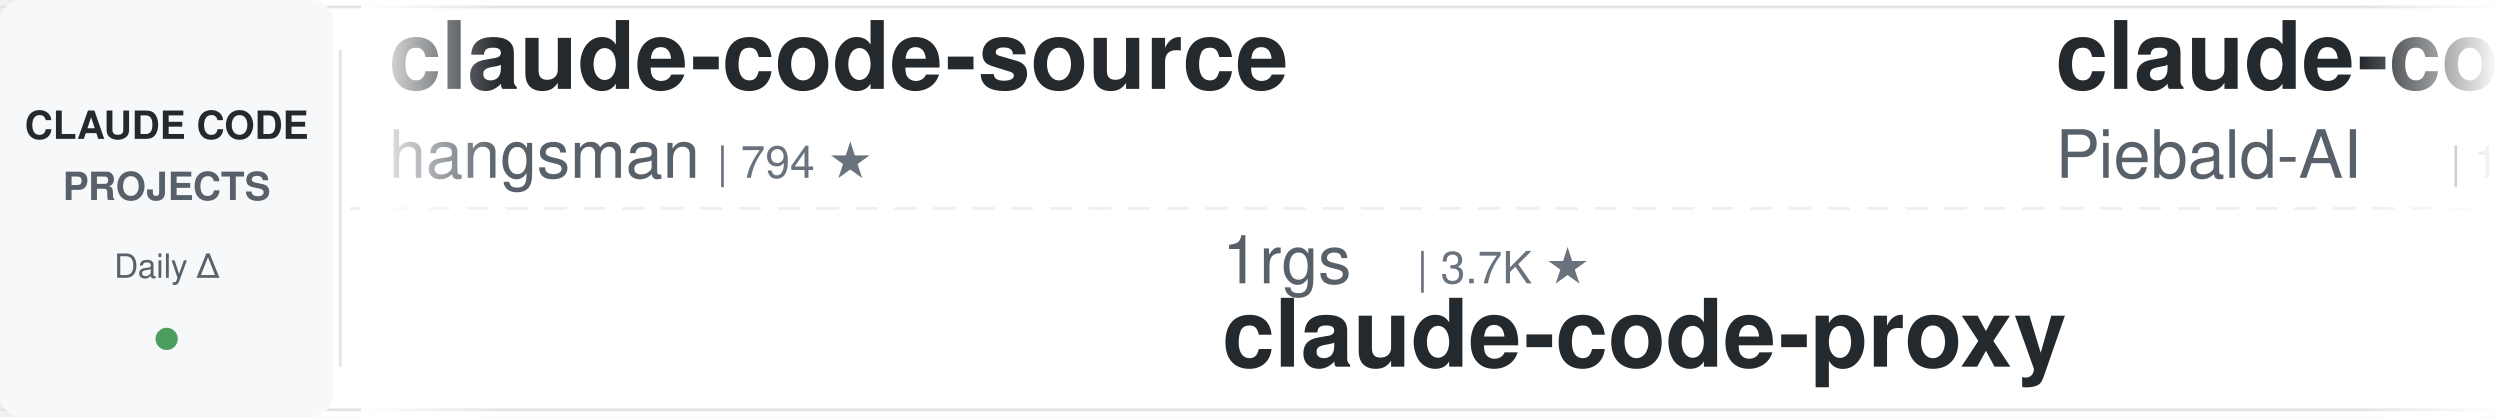
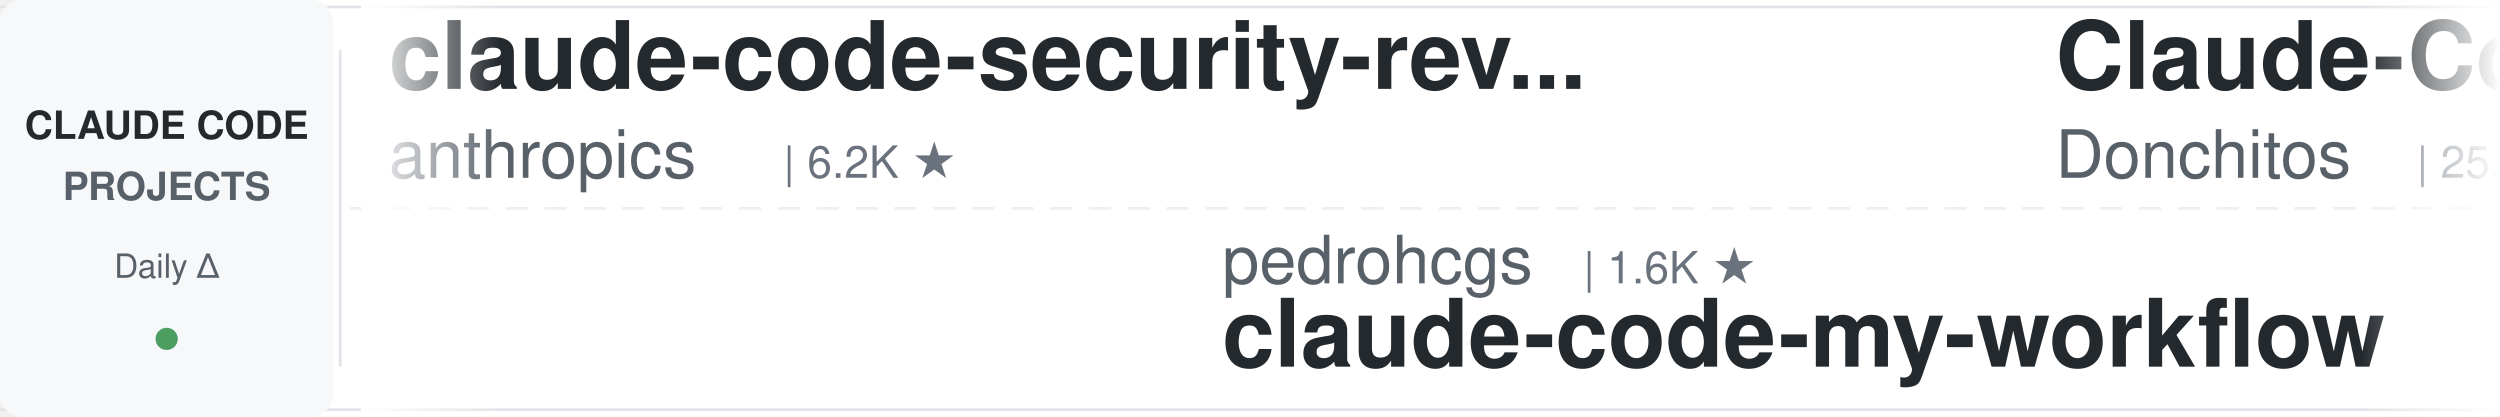
<svg xmlns="http://www.w3.org/2000/svg" width="900" height="150">
  <defs>
    <linearGradient id="leftFade" x1="0%" y1="0%" x2="100%" y2="0%">
      <stop offset="0%" style="stop-color:#ffffff;stop-opacity:1" />
      <stop offset="100%" style="stop-color:#ffffff;stop-opacity:0" />
    </linearGradient>
    <linearGradient id="rightFade" x1="0%" y1="0%" x2="100%" y2="0%">
      <stop offset="0%" style="stop-color:#ffffff;stop-opacity:0" />
      <stop offset="100%" style="stop-color:#ffffff;stop-opacity:1" />
    </linearGradient>
  </defs>
  <rect width="900" height="150" fill="#ffffff" rx="8" />
  <rect x="0" y="2" width="900" height="1" fill="#e1e4e8" />
  <rect x="0" y="147" width="900" height="1" fill="#e1e4e8" />
  <line x1="0" y1="75" x2="900" y2="75" stroke="#e1e4e8" stroke-width="1" stroke-dasharray="8 6" opacity="0.6" />
  <rect x="0" y="0" width="120" height="150" fill="#f6f8fa" rx="8" />
  <text x="60" y="50" font-family="-apple-system, BlinkMacSystemFont, 'Segoe UI', Helvetica, Arial, sans-serif" font-size="14" font-weight="600" fill="#24292e" text-anchor="middle">CLAUDE CODE</text>
  <text x="60" y="72" font-family="-apple-system, BlinkMacSystemFont, 'Segoe UI', Helvetica, Arial, sans-serif" font-size="14" font-weight="600" fill="#586069" text-anchor="middle">PROJECTS</text>
  <text x="60" y="100" font-family="-apple-system, BlinkMacSystemFont, 'Segoe UI', Helvetica, Arial, sans-serif" font-size="12" font-weight="500" fill="#586069" text-anchor="middle">Daily Δ</text>
  <circle cx="60" cy="122" r="4" fill="#22863a" opacity="0.8" />
  <rect x="122" y="18" width="1" height="114" fill="#e1e4e8" />
  <clipPath id="tickerClip">
    <rect x="130" y="0" width="770" height="150" />
  </clipPath>
  <g clip-path="url(#tickerClip)">
    <g id="tickerItems">
      <animateTransform attributeName="transform" attributeType="XML" type="translate" from="0 0" to="-3000 0" dur="54s" repeatCount="indefinite" />
      <g transform="translate(0, 0)">
-         <text x="140" y="32" font-family="-apple-system, BlinkMacSystemFont, 'Segoe UI', Helvetica, Arial, sans-serif" font-size="34" font-weight="600" fill="#24292e">claude-code-source</text>
-         <text x="140" y="64" font-family="-apple-system, BlinkMacSystemFont, 'Segoe UI', Helvetica, Arial, sans-serif" font-size="24" font-weight="400" fill="#586069">hangsman</text>
-         <text x="258" y="64" font-family="-apple-system, BlinkMacSystemFont, 'Segoe UI', Helvetica, Arial, sans-serif" font-size="16" font-weight="500" fill="#6a737d">| 794 ★</text>
+         <text x="140" y="32" font-family="-apple-system, BlinkMacSystemFont, 'Segoe UI', Helvetica, Arial, sans-serif" font-size="34" font-weight="600" fill="#24292e">claude-code-security-rev...</text>
+         <text x="140" y="64" font-family="-apple-system, BlinkMacSystemFont, 'Segoe UI', Helvetica, Arial, sans-serif" font-size="24" font-weight="400" fill="#586069">anthropics</text>
+         <text x="282" y="64" font-family="-apple-system, BlinkMacSystemFont, 'Segoe UI', Helvetica, Arial, sans-serif" font-size="16" font-weight="500" fill="#6a737d">| 6.2K ★</text>
      </g>
      <g transform="translate(300, 0)">
-         <text x="140" y="102" font-family="-apple-system, BlinkMacSystemFont, 'Segoe UI', Helvetica, Arial, sans-serif" font-size="24" font-weight="400" fill="#586069">1rgs</text>
-         <text x="210" y="102" font-family="-apple-system, BlinkMacSystemFont, 'Segoe UI', Helvetica, Arial, sans-serif" font-size="16" font-weight="500" fill="#6a737d">| 3.7K ★</text>
-         <text x="140" y="132" font-family="-apple-system, BlinkMacSystemFont, 'Segoe UI', Helvetica, Arial, sans-serif" font-size="34" font-weight="600" fill="#24292e">claude-code-proxy</text>
+         <text x="140" y="102" font-family="-apple-system, BlinkMacSystemFont, 'Segoe UI', Helvetica, Arial, sans-serif" font-size="24" font-weight="400" fill="#586069">pedrohcgs</text>
+         <text x="270" y="102" font-family="-apple-system, BlinkMacSystemFont, 'Segoe UI', Helvetica, Arial, sans-serif" font-size="16" font-weight="500" fill="#6a737d">| 1.6K ★</text>
+         <text x="140" y="132" font-family="-apple-system, BlinkMacSystemFont, 'Segoe UI', Helvetica, Arial, sans-serif" font-size="34" font-weight="600" fill="#24292e">claude-code-my-workflow</text>
      </g>
      <g transform="translate(600, 0)">
-         <text x="140" y="32" font-family="-apple-system, BlinkMacSystemFont, 'Segoe UI', Helvetica, Arial, sans-serif" font-size="34" font-weight="600" fill="#24292e">claude-code-system-promp...</text>
-         <text x="140" y="64" font-family="-apple-system, BlinkMacSystemFont, 'Segoe UI', Helvetica, Arial, sans-serif" font-size="24" font-weight="400" fill="#586069">Piebald-AI</text>
-         <text x="282" y="64" font-family="-apple-system, BlinkMacSystemFont, 'Segoe UI', Helvetica, Arial, sans-serif" font-size="16" font-weight="500" fill="#6a737d">| 12.7K ★</text>
+         <text x="140" y="32" font-family="-apple-system, BlinkMacSystemFont, 'Segoe UI', Helvetica, Arial, sans-serif" font-size="34" font-weight="600" fill="#24292e">Claude-Code-Game-Studios</text>
+         <text x="140" y="64" font-family="-apple-system, BlinkMacSystemFont, 'Segoe UI', Helvetica, Arial, sans-serif" font-size="24" font-weight="400" fill="#586069">Donchitos</text>
+         <text x="270" y="64" font-family="-apple-system, BlinkMacSystemFont, 'Segoe UI', Helvetica, Arial, sans-serif" font-size="16" font-weight="500" fill="#6a737d">| 25.0K ★</text>
      </g>
      <g transform="translate(900, 0)">
-         <text x="140" y="102" font-family="-apple-system, BlinkMacSystemFont, 'Segoe UI', Helvetica, Arial, sans-serif" font-size="24" font-weight="400" fill="#586069">andrew-kramer-inno</text>
-         <text x="378" y="102" font-family="-apple-system, BlinkMacSystemFont, 'Segoe UI', Helvetica, Arial, sans-serif" font-size="16" font-weight="500" fill="#6a737d">| 596 ★</text>
-         <text x="140" y="132" font-family="-apple-system, BlinkMacSystemFont, 'Segoe UI', Helvetica, Arial, sans-serif" font-size="34" font-weight="600" fill="#24292e">claude-code-source-build</text>
+         <text x="140" y="102" font-family="-apple-system, BlinkMacSystemFont, 'Segoe UI', Helvetica, Arial, sans-serif" font-size="24" font-weight="400" fill="#586069">davila7</text>
+         <text x="246" y="102" font-family="-apple-system, BlinkMacSystemFont, 'Segoe UI', Helvetica, Arial, sans-serif" font-size="16" font-weight="500" fill="#6a737d">| 30.7K ★</text>
+         <text x="140" y="132" font-family="-apple-system, BlinkMacSystemFont, 'Segoe UI', Helvetica, Arial, sans-serif" font-size="34" font-weight="600" fill="#24292e">claude-code-templates</text>
      </g>
      <g transform="translate(1200, 0)">
-         <text x="140" y="32" font-family="-apple-system, BlinkMacSystemFont, 'Segoe UI', Helvetica, Arial, sans-serif" font-size="34" font-weight="600" fill="#24292e">claude-code-harness</text>
-         <text x="140" y="64" font-family="-apple-system, BlinkMacSystemFont, 'Segoe UI', Helvetica, Arial, sans-serif" font-size="24" font-weight="400" fill="#586069">Chachamaru127</text>
-         <text x="318" y="64" font-family="-apple-system, BlinkMacSystemFont, 'Segoe UI', Helvetica, Arial, sans-serif" font-size="16" font-weight="500" fill="#6a737d">| 3.1K ★</text>
+         <text x="140" y="32" font-family="-apple-system, BlinkMacSystemFont, 'Segoe UI', Helvetica, Arial, sans-serif" font-size="34" font-weight="600" fill="#24292e">claude-code-local</text>
+         <text x="140" y="64" font-family="-apple-system, BlinkMacSystemFont, 'Segoe UI', Helvetica, Arial, sans-serif" font-size="24" font-weight="400" fill="#586069">nicedreamzapp</text>
+         <text x="318" y="64" font-family="-apple-system, BlinkMacSystemFont, 'Segoe UI', Helvetica, Arial, sans-serif" font-size="16" font-weight="500" fill="#6a737d">| 3.3K ★</text>
      </g>
      <g transform="translate(1500, 0)">
-         <text x="140" y="102" font-family="-apple-system, BlinkMacSystemFont, 'Segoe UI', Helvetica, Arial, sans-serif" font-size="24" font-weight="400" fill="#586069">nicedreamzapp</text>
-         <text x="318" y="102" font-family="-apple-system, BlinkMacSystemFont, 'Segoe UI', Helvetica, Arial, sans-serif" font-size="16" font-weight="500" fill="#6a737d">| 3.3K ★</text>
-         <text x="140" y="132" font-family="-apple-system, BlinkMacSystemFont, 'Segoe UI', Helvetica, Arial, sans-serif" font-size="34" font-weight="600" fill="#24292e">claude-code-local</text>
+         <text x="140" y="102" font-family="-apple-system, BlinkMacSystemFont, 'Segoe UI', Helvetica, Arial, sans-serif" font-size="24" font-weight="400" fill="#586069">shareAI-lab</text>
+         <text x="294" y="102" font-family="-apple-system, BlinkMacSystemFont, 'Segoe UI', Helvetica, Arial, sans-serif" font-size="16" font-weight="500" fill="#6a737d">| 76.7K ★</text>
+         <text x="140" y="132" font-family="-apple-system, BlinkMacSystemFont, 'Segoe UI', Helvetica, Arial, sans-serif" font-size="34" font-weight="600" fill="#24292e">learn-claude-code</text>
      </g>
      <g transform="translate(1800, 0)">
-         <text x="140" y="32" font-family="-apple-system, BlinkMacSystemFont, 'Segoe UI', Helvetica, Arial, sans-serif" font-size="34" font-weight="600" fill="#24292e">awesome-claude-code</text>
-         <text x="140" y="64" font-family="-apple-system, BlinkMacSystemFont, 'Segoe UI', Helvetica, Arial, sans-serif" font-size="24" font-weight="400" fill="#586069">jqueryscript</text>
-         <text x="306" y="64" font-family="-apple-system, BlinkMacSystemFont, 'Segoe UI', Helvetica, Arial, sans-serif" font-size="16" font-weight="500" fill="#6a737d">| 513 ★</text>
+         <text x="140" y="32" font-family="-apple-system, BlinkMacSystemFont, 'Segoe UI', Helvetica, Arial, sans-serif" font-size="34" font-weight="600" fill="#24292e">claude-code-router</text>
+         <text x="140" y="64" font-family="-apple-system, BlinkMacSystemFont, 'Segoe UI', Helvetica, Arial, sans-serif" font-size="24" font-weight="400" fill="#586069">musistudio</text>
+         <text x="282" y="64" font-family="-apple-system, BlinkMacSystemFont, 'Segoe UI', Helvetica, Arial, sans-serif" font-size="16" font-weight="500" fill="#6a737d">| 37.2K ★</text>
      </g>
      <g transform="translate(2100, 0)">
+         <text x="140" y="102" font-family="-apple-system, BlinkMacSystemFont, 'Segoe UI', Helvetica, Arial, sans-serif" font-size="24" font-weight="400" fill="#586069">luyao618</text>
+         <text x="258" y="102" font-family="-apple-system, BlinkMacSystemFont, 'Segoe UI', Helvetica, Arial, sans-serif" font-size="16" font-weight="500" fill="#6a737d">| 1.7K ★</text>
+         <text x="140" y="132" font-family="-apple-system, BlinkMacSystemFont, 'Segoe UI', Helvetica, Arial, sans-serif" font-size="34" font-weight="600" fill="#24292e">Claude-Code-Source-Study</text>
+       </g>
+       <g transform="translate(2400, 0)">
+         <text x="140" y="32" font-family="-apple-system, BlinkMacSystemFont, 'Segoe UI', Helvetica, Arial, sans-serif" font-size="34" font-weight="600" fill="#24292e">claude-code-proxy</text>
+         <text x="140" y="64" font-family="-apple-system, BlinkMacSystemFont, 'Segoe UI', Helvetica, Arial, sans-serif" font-size="24" font-weight="400" fill="#586069">1rgs</text>
+         <text x="210" y="64" font-family="-apple-system, BlinkMacSystemFont, 'Segoe UI', Helvetica, Arial, sans-serif" font-size="16" font-weight="500" fill="#6a737d">| 3.7K ★</text>
+       </g>
+       <g transform="translate(2700, 0)">
        <text x="140" y="102" font-family="-apple-system, BlinkMacSystemFont, 'Segoe UI', Helvetica, Arial, sans-serif" font-size="24" font-weight="400" fill="#586069">anthropics</text>
        <text x="282" y="102" font-family="-apple-system, BlinkMacSystemFont, 'Segoe UI', Helvetica, Arial, sans-serif" font-size="16" font-weight="500" fill="#6a737d">| 8.9K ★</text>
        <text x="140" y="132" font-family="-apple-system, BlinkMacSystemFont, 'Segoe UI', Helvetica, Arial, sans-serif" font-size="34" font-weight="600" fill="#24292e">claude-code-action</text>
      </g>
-       <g transform="translate(2400, 0)">
-         <text x="140" y="32" font-family="-apple-system, BlinkMacSystemFont, 'Segoe UI', Helvetica, Arial, sans-serif" font-size="34" font-weight="600" fill="#24292e">claude_code_src</text>
-         <text x="140" y="64" font-family="-apple-system, BlinkMacSystemFont, 'Segoe UI', Helvetica, Arial, sans-serif" font-size="24" font-weight="400" fill="#586069">ponponon</text>
-         <text x="258" y="64" font-family="-apple-system, BlinkMacSystemFont, 'Segoe UI', Helvetica, Arial, sans-serif" font-size="16" font-weight="500" fill="#6a737d">| 2.3K ★</text>
-       </g>
-       <g transform="translate(2700, 0)">
-         <text x="140" y="102" font-family="-apple-system, BlinkMacSystemFont, 'Segoe UI', Helvetica, Arial, sans-serif" font-size="24" font-weight="400" fill="#586069">huangserva</text>
-         <text x="282" y="102" font-family="-apple-system, BlinkMacSystemFont, 'Segoe UI', Helvetica, Arial, sans-serif" font-size="16" font-weight="500" fill="#6a737d">| 628 ★</text>
-         <text x="140" y="132" font-family="-apple-system, BlinkMacSystemFont, 'Segoe UI', Helvetica, Arial, sans-serif" font-size="34" font-weight="600" fill="#24292e">claude-code-cli</text>
-       </g>
      <g transform="translate(3000, 0)">
-         <text x="140" y="32" font-family="-apple-system, BlinkMacSystemFont, 'Segoe UI', Helvetica, Arial, sans-serif" font-size="34" font-weight="600" fill="#24292e">claude-code-source</text>
-         <text x="140" y="64" font-family="-apple-system, BlinkMacSystemFont, 'Segoe UI', Helvetica, Arial, sans-serif" font-size="24" font-weight="400" fill="#586069">hangsman</text>
-         <text x="258" y="64" font-family="-apple-system, BlinkMacSystemFont, 'Segoe UI', Helvetica, Arial, sans-serif" font-size="16" font-weight="500" fill="#6a737d">| 794 ★</text>
+         <text x="140" y="32" font-family="-apple-system, BlinkMacSystemFont, 'Segoe UI', Helvetica, Arial, sans-serif" font-size="34" font-weight="600" fill="#24292e">claude-code-security-rev...</text>
+         <text x="140" y="64" font-family="-apple-system, BlinkMacSystemFont, 'Segoe UI', Helvetica, Arial, sans-serif" font-size="24" font-weight="400" fill="#586069">anthropics</text>
+         <text x="282" y="64" font-family="-apple-system, BlinkMacSystemFont, 'Segoe UI', Helvetica, Arial, sans-serif" font-size="16" font-weight="500" fill="#6a737d">| 6.2K ★</text>
      </g>
      <g transform="translate(3300, 0)">
-         <text x="140" y="102" font-family="-apple-system, BlinkMacSystemFont, 'Segoe UI', Helvetica, Arial, sans-serif" font-size="24" font-weight="400" fill="#586069">1rgs</text>
-         <text x="210" y="102" font-family="-apple-system, BlinkMacSystemFont, 'Segoe UI', Helvetica, Arial, sans-serif" font-size="16" font-weight="500" fill="#6a737d">| 3.7K ★</text>
-         <text x="140" y="132" font-family="-apple-system, BlinkMacSystemFont, 'Segoe UI', Helvetica, Arial, sans-serif" font-size="34" font-weight="600" fill="#24292e">claude-code-proxy</text>
+         <text x="140" y="102" font-family="-apple-system, BlinkMacSystemFont, 'Segoe UI', Helvetica, Arial, sans-serif" font-size="24" font-weight="400" fill="#586069">pedrohcgs</text>
+         <text x="270" y="102" font-family="-apple-system, BlinkMacSystemFont, 'Segoe UI', Helvetica, Arial, sans-serif" font-size="16" font-weight="500" fill="#6a737d">| 1.6K ★</text>
+         <text x="140" y="132" font-family="-apple-system, BlinkMacSystemFont, 'Segoe UI', Helvetica, Arial, sans-serif" font-size="34" font-weight="600" fill="#24292e">claude-code-my-workflow</text>
      </g>
      <g transform="translate(3600, 0)">
-         <text x="140" y="32" font-family="-apple-system, BlinkMacSystemFont, 'Segoe UI', Helvetica, Arial, sans-serif" font-size="34" font-weight="600" fill="#24292e">claude-code-system-promp...</text>
-         <text x="140" y="64" font-family="-apple-system, BlinkMacSystemFont, 'Segoe UI', Helvetica, Arial, sans-serif" font-size="24" font-weight="400" fill="#586069">Piebald-AI</text>
-         <text x="282" y="64" font-family="-apple-system, BlinkMacSystemFont, 'Segoe UI', Helvetica, Arial, sans-serif" font-size="16" font-weight="500" fill="#6a737d">| 12.7K ★</text>
+         <text x="140" y="32" font-family="-apple-system, BlinkMacSystemFont, 'Segoe UI', Helvetica, Arial, sans-serif" font-size="34" font-weight="600" fill="#24292e">Claude-Code-Game-Studios</text>
+         <text x="140" y="64" font-family="-apple-system, BlinkMacSystemFont, 'Segoe UI', Helvetica, Arial, sans-serif" font-size="24" font-weight="400" fill="#586069">Donchitos</text>
+         <text x="270" y="64" font-family="-apple-system, BlinkMacSystemFont, 'Segoe UI', Helvetica, Arial, sans-serif" font-size="16" font-weight="500" fill="#6a737d">| 25.0K ★</text>
      </g>
      <g transform="translate(3900, 0)">
-         <text x="140" y="102" font-family="-apple-system, BlinkMacSystemFont, 'Segoe UI', Helvetica, Arial, sans-serif" font-size="24" font-weight="400" fill="#586069">andrew-kramer-inno</text>
-         <text x="378" y="102" font-family="-apple-system, BlinkMacSystemFont, 'Segoe UI', Helvetica, Arial, sans-serif" font-size="16" font-weight="500" fill="#6a737d">| 596 ★</text>
-         <text x="140" y="132" font-family="-apple-system, BlinkMacSystemFont, 'Segoe UI', Helvetica, Arial, sans-serif" font-size="34" font-weight="600" fill="#24292e">claude-code-source-build</text>
+         <text x="140" y="102" font-family="-apple-system, BlinkMacSystemFont, 'Segoe UI', Helvetica, Arial, sans-serif" font-size="24" font-weight="400" fill="#586069">davila7</text>
+         <text x="246" y="102" font-family="-apple-system, BlinkMacSystemFont, 'Segoe UI', Helvetica, Arial, sans-serif" font-size="16" font-weight="500" fill="#6a737d">| 30.7K ★</text>
+         <text x="140" y="132" font-family="-apple-system, BlinkMacSystemFont, 'Segoe UI', Helvetica, Arial, sans-serif" font-size="34" font-weight="600" fill="#24292e">claude-code-templates</text>
      </g>
    </g>
  </g>
  <rect x="130" y="0" width="50" height="150" fill="url(#leftFade)" />
  <rect x="850" y="0" width="50" height="150" fill="url(#rightFade)" />
</svg>
